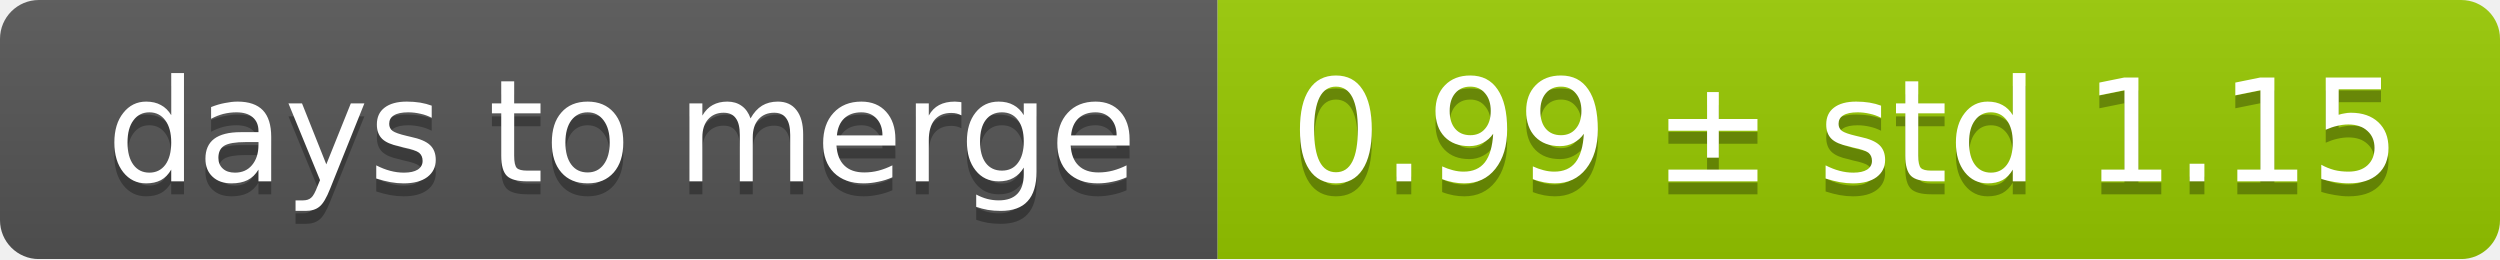
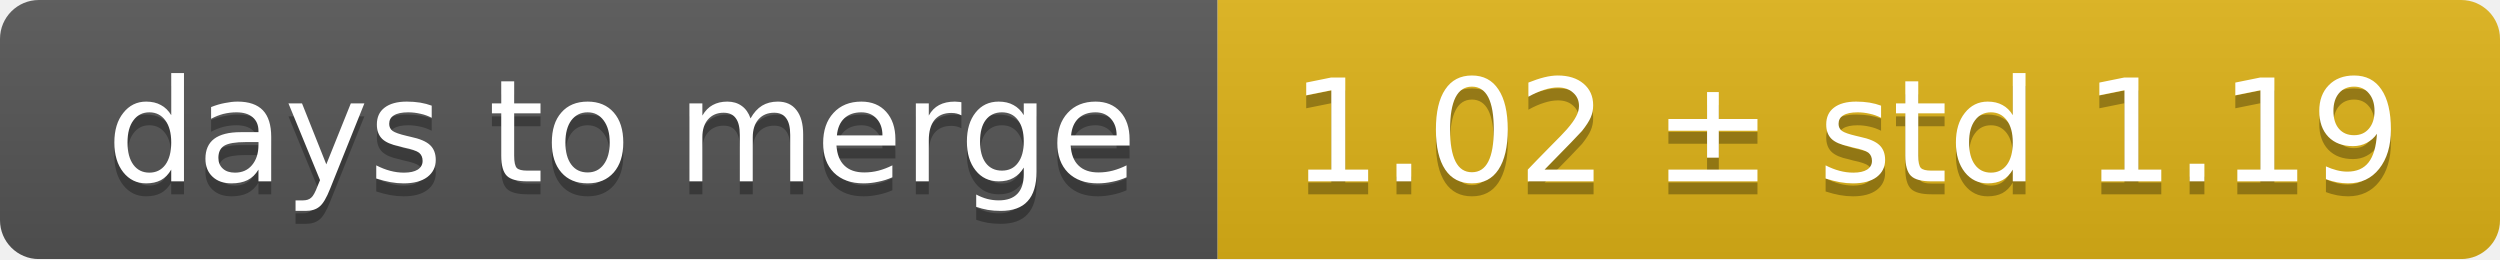
<svg xmlns="http://www.w3.org/2000/svg" width="193" height="20">
  <linearGradient id="smooth" x2="0" y2="100%">
    <stop offset="0" stop-color="#bbb" stop-opacity=".1" />
    <stop offset="1" stop-opacity=".1" />
  </linearGradient>
  <mask id="round">
    <rect width="193" height="20" rx="3" fill="#fff" />
  </mask>
  <g mask="url(#round)">
    <rect width="94" height="20" fill="#555" />
-     <rect x="94" width="99" height="20" fill="#97ca00" />
+     <rect x="94" width="99" height="20" fill="#dfb317" />
    <rect width="193" height="20" fill="url(#smooth)" />
  </g>
  <g fill="#fff" text-anchor="middle" font-family="DejaVu Sans,Verdana,Geneva,sans-serif" font-size="11">
    <text x="48" y="15" fill="#010101" fill-opacity=".3">days to merge</text>
    <text x="48" y="14">days to merge</text>
-     <text x="142.5" y="15" fill="#010101" fill-opacity=".3">0.99 ± std 1.15</text>
-     <text x="142.5" y="14">0.99 ± std 1.15</text>
+     <text x="142.5" y="15" fill="#010101" fill-opacity=".3">1.02 ± std 1.19</text>
+     <text x="142.5" y="14">1.02 ± std 1.19</text>
  </g>
</svg>
